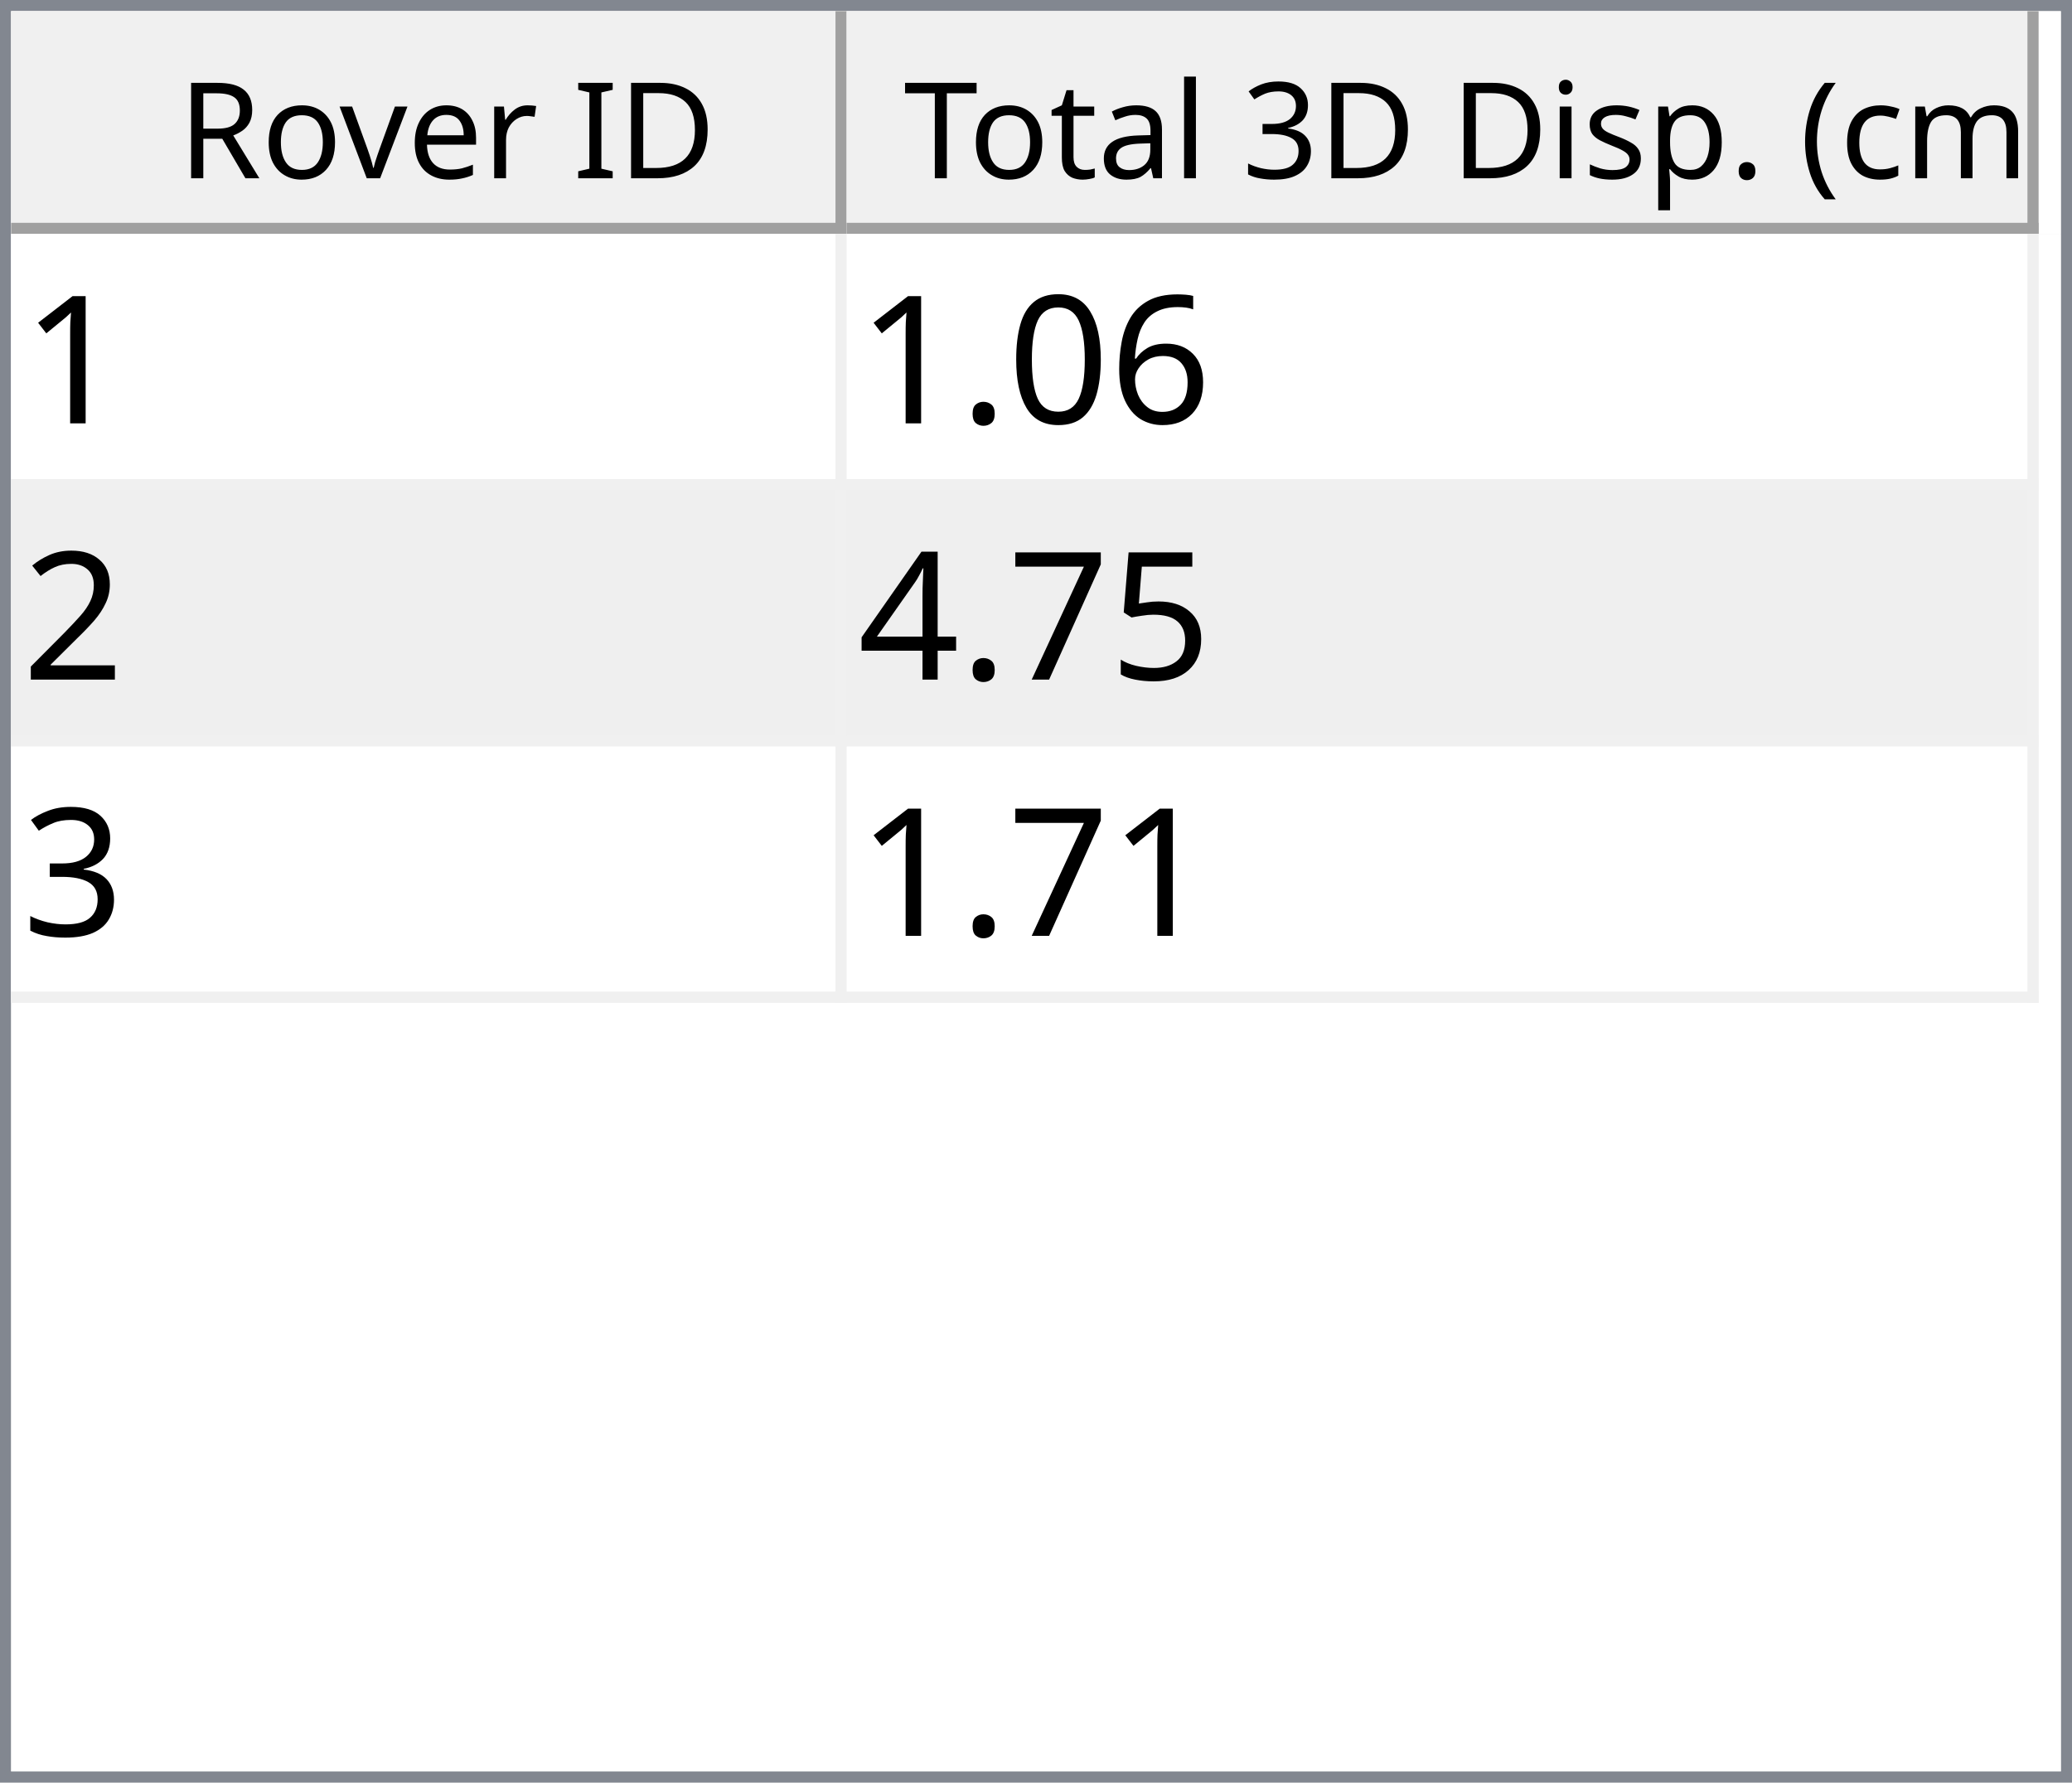
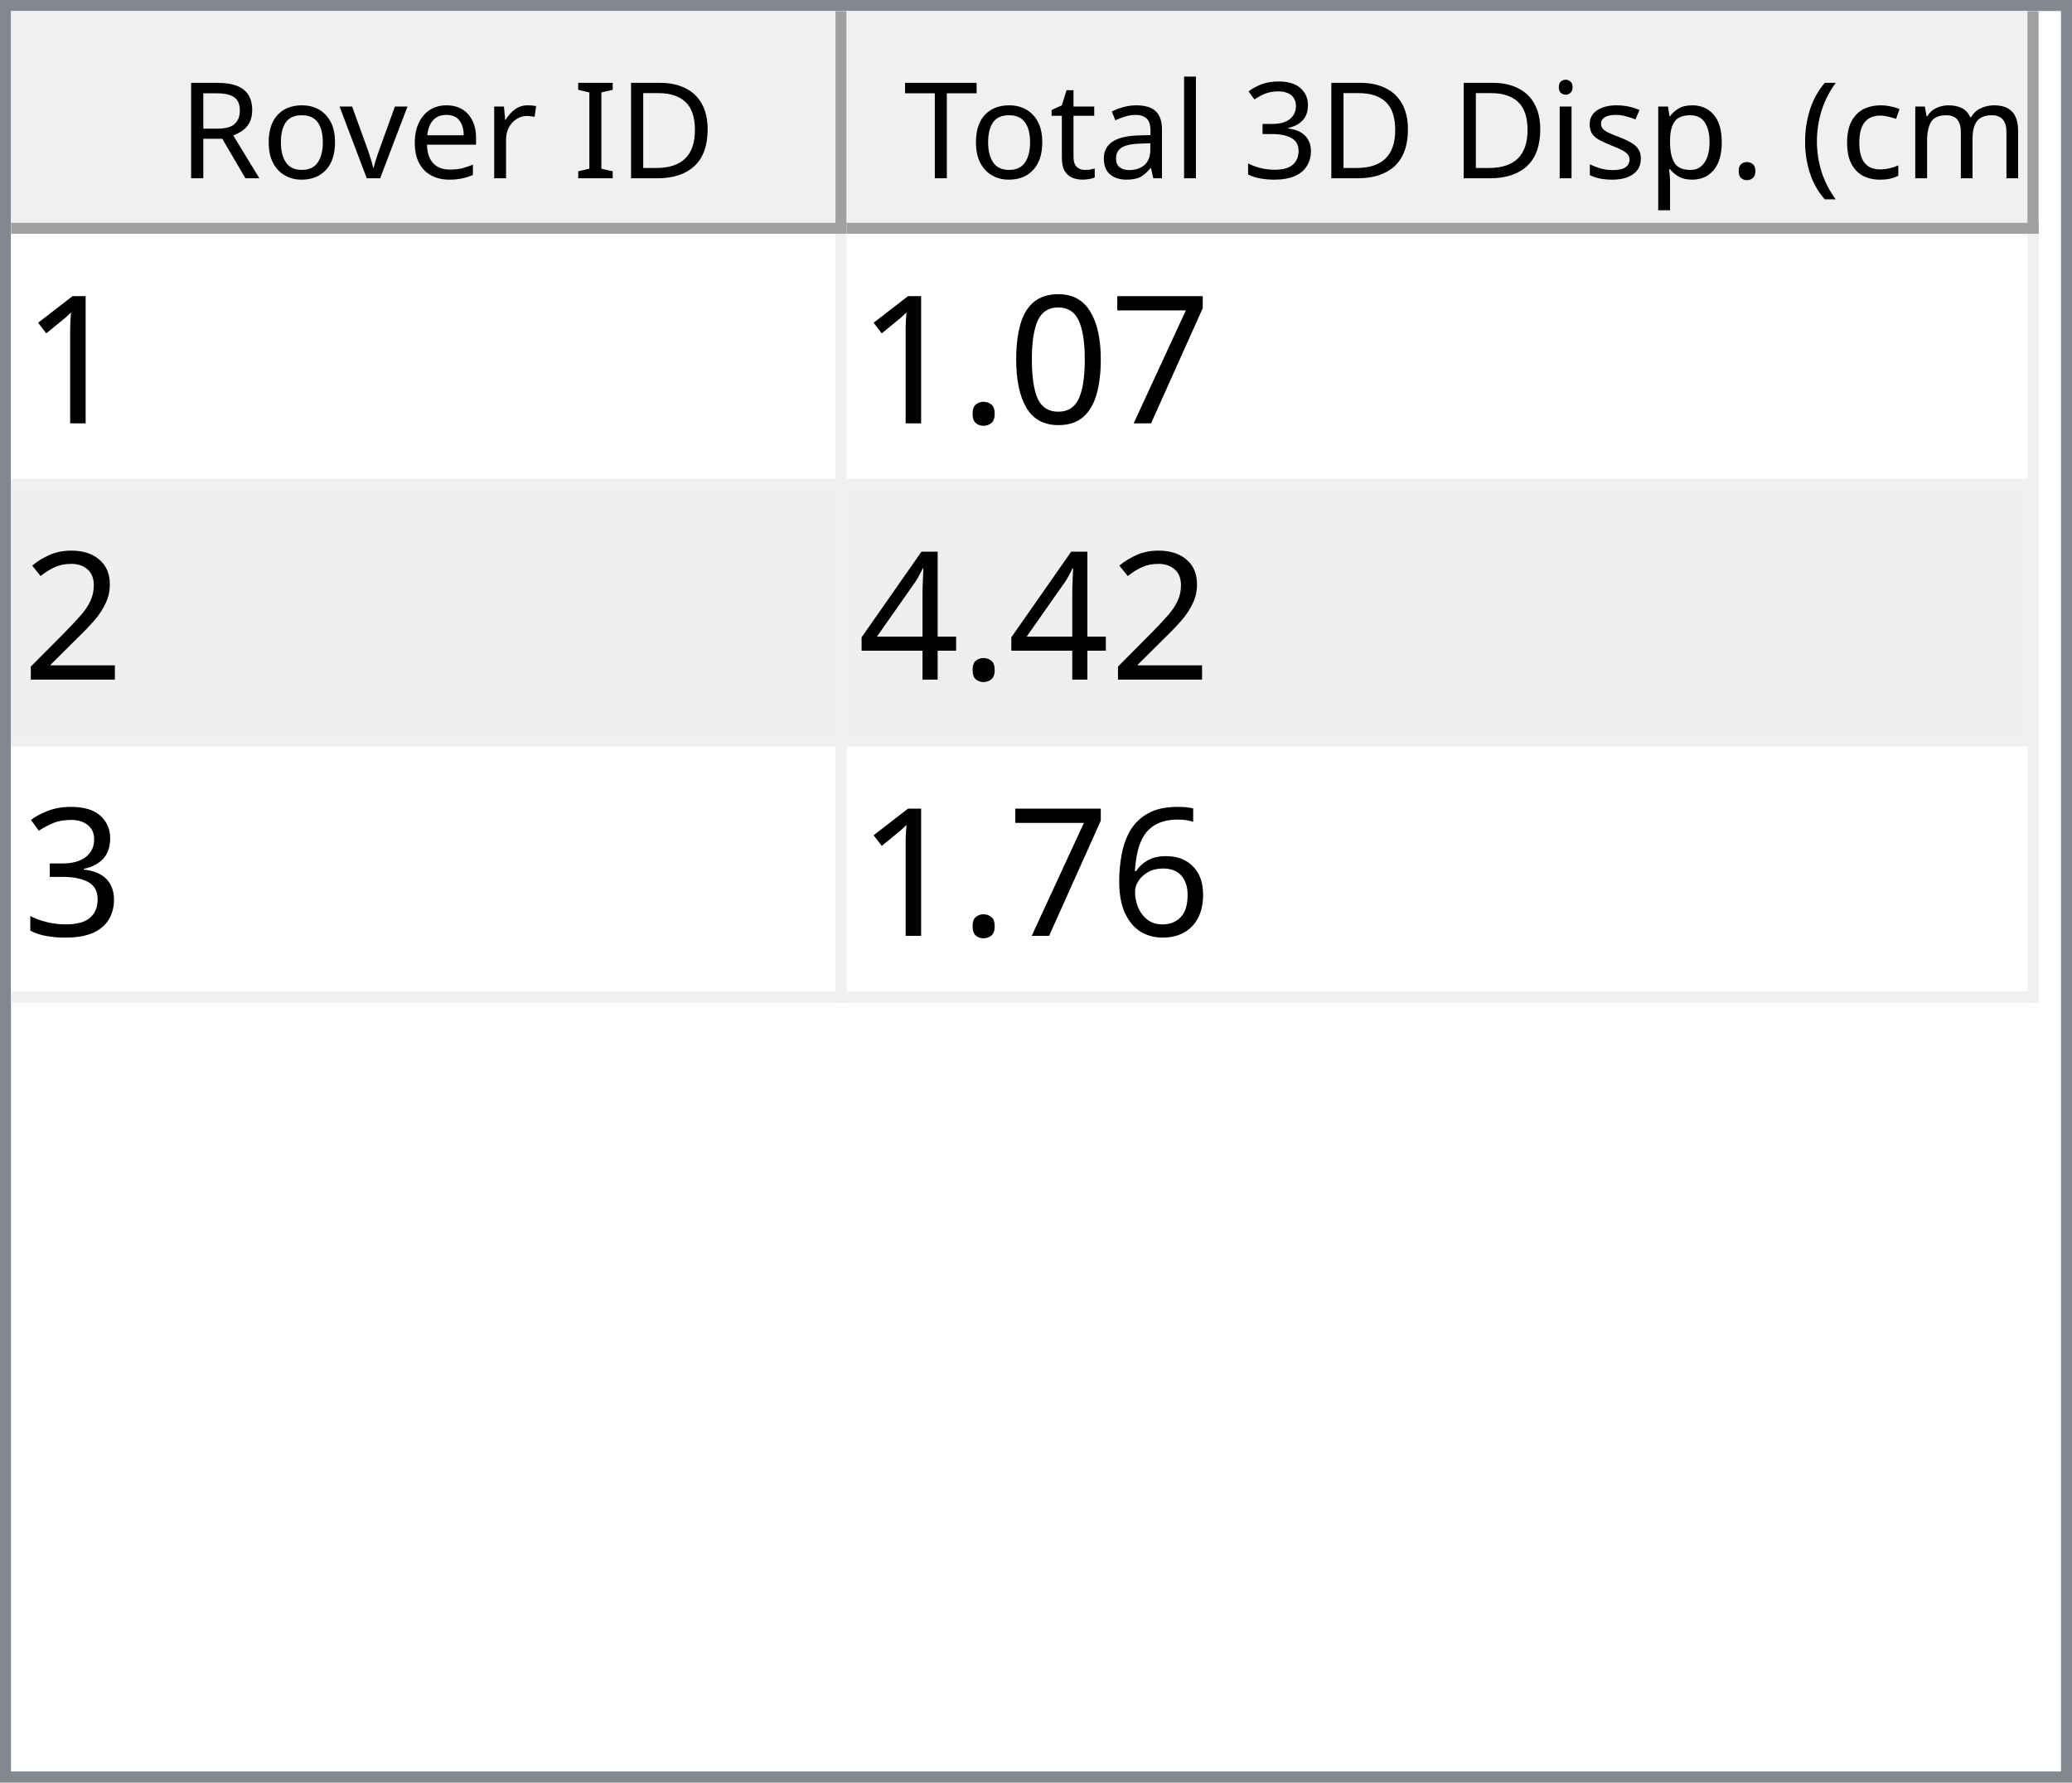
<svg xmlns="http://www.w3.org/2000/svg" style="fill-opacity:1; color-rendering:auto; color-interpolation:auto; text-rendering:auto; stroke:black; stroke-linecap:square; stroke-miterlimit:10; shape-rendering:auto; stroke-opacity:1; fill:black; stroke-dasharray:none; font-weight:normal; stroke-width:1; font-family:'Dialog'; font-style:normal; stroke-linejoin:miter; font-size:12px; stroke-dashoffset:0; image-rendering:auto;" width="186" height="160">
  <defs id="genericDefs" />
  <g>
    <defs id="defs1">
      <clipPath clipPathUnits="userSpaceOnUse" id="clipPath1">
        <path d="M0 0 L186 0 L186 160 L0 160 L0 0 Z" />
      </clipPath>
      <clipPath clipPathUnits="userSpaceOnUse" id="clipPath2">
        <path d="M0 0 L0 160 L186 160 L186 0 Z" />
      </clipPath>
      <clipPath clipPathUnits="userSpaceOnUse" id="clipPath3">
        <path d="M0 0 L0 20 L184 20 L184 0 Z" />
      </clipPath>
      <clipPath clipPathUnits="userSpaceOnUse" id="clipPath4">
        <path d="M0 0 L0 20 L75 20 L75 0 Z" />
      </clipPath>
      <clipPath clipPathUnits="userSpaceOnUse" id="clipPath5">
        <path d="M1 1 L1 19 L74 19 L74 1 Z" />
      </clipPath>
      <clipPath clipPathUnits="userSpaceOnUse" id="clipPath6">
        <path d="M0 0 L0 18 L73 18 L73 0 Z" />
      </clipPath>
      <clipPath clipPathUnits="userSpaceOnUse" id="clipPath7">
        <path d="M-0.5 -0.5 L-0.5 19.5 L74.5 19.5 L74.5 -0.5 Z" />
      </clipPath>
      <clipPath clipPathUnits="userSpaceOnUse" id="clipPath8">
        <path d="M0 0 L0 20 L107 20 L107 0 Z" />
      </clipPath>
      <clipPath clipPathUnits="userSpaceOnUse" id="clipPath9">
        <path d="M1 1 L1 19 L106 19 L106 1 Z" />
      </clipPath>
      <clipPath clipPathUnits="userSpaceOnUse" id="clipPath10">
        <path d="M0 0 L0 18 L105 18 L105 0 Z" />
      </clipPath>
      <clipPath clipPathUnits="userSpaceOnUse" id="clipPath11">
        <path d="M-0.5 -0.5 L-0.5 19.5 L106.5 19.5 L106.5 -0.5 Z" />
      </clipPath>
      <clipPath clipPathUnits="userSpaceOnUse" id="clipPath12">
        <path d="M0 0 L0 138 L184 138 L184 0 Z" />
      </clipPath>
      <clipPath clipPathUnits="userSpaceOnUse" id="clipPath13">
        <path d="M0 0 L0 69 L182 69 L182 0 Z" />
      </clipPath>
      <clipPath clipPathUnits="userSpaceOnUse" id="clipPath14">
        <path d="M-0.5 -0.5 L-0.5 68.5 L181.5 68.5 L181.5 -0.5 Z" />
      </clipPath>
      <clipPath clipPathUnits="userSpaceOnUse" id="clipPath15">
        <path d="M0 0 L0 22 L74 22 L74 0 Z" />
      </clipPath>
      <clipPath clipPathUnits="userSpaceOnUse" id="clipPath16">
        <path d="M0 0 L0 22 L106 22 L106 0 Z" />
      </clipPath>
      <font horiz-adv-x="64.551" id="font1">
        <font-face ascent="107.91" descent="25.098" units-per-em="100" style="font-style:normal; font-family:Segoe UI; font-weight:normal;" />
        <missing-glyph horiz-adv-x="64.551" d="M8.109 0 L8.109 68.266 L56.453 68.266 L56.453 0 L8.109 0 ZM15.328 7.234 L49.219 7.234 L49.219 61.031 L15.328 61.031 L15.328 7.234 Z" />
        <glyph unicode="D" horiz-adv-x="70.117" d="M9.188 0 L9.188 70.016 L28.516 70.016 Q65.531 70.016 65.531 35.891 Q65.531 19.672 55.25 9.836 Q44.969 0 27.734 0 L9.188 0 ZM17.391 62.594 L17.391 7.422 L27.828 7.422 Q41.609 7.422 49.273 14.797 Q56.938 22.172 56.938 35.688 Q56.938 62.594 28.328 62.594 L17.391 62.594 Z" />
        <glyph unicode="I" horiz-adv-x="26.611" d="M17.391 0 L9.188 0 L9.188 70.016 L17.391 70.016 L17.391 0 Z" />
        <glyph unicode=" " horiz-adv-x="27.393" d="" />
        <glyph unicode="r" horiz-adv-x="34.766" d="M34.188 41.891 Q32.078 43.5 28.125 43.5 Q23 43.5 19.555 38.672 Q16.109 33.844 16.109 25.484 L16.109 0 L8.109 0 L8.109 50 L16.109 50 L16.109 39.703 L16.312 39.703 Q18.016 44.969 21.531 47.922 Q25.047 50.875 29.391 50.875 Q32.516 50.875 34.188 50.203 L34.188 41.891 Z" />
        <glyph unicode="e" horiz-adv-x="52.295" d="M48.297 23 L12.984 23 Q13.188 14.656 17.484 10.109 Q21.781 5.562 29.297 5.562 Q37.75 5.562 44.828 11.141 L44.828 3.609 Q38.234 -1.172 27.391 -1.172 Q16.797 -1.172 10.742 5.641 Q4.688 12.453 4.688 24.812 Q4.688 36.469 11.305 43.82 Q17.922 51.172 27.734 51.172 Q37.547 51.172 42.922 44.828 Q48.297 38.484 48.297 27.203 L48.297 23 ZM40.094 29.781 Q40.047 36.719 36.75 40.578 Q33.453 44.438 27.594 44.438 Q21.922 44.438 17.969 40.383 Q14.016 36.328 13.094 29.781 L40.094 29.781 Z" />
        <glyph unicode="v" horiz-adv-x="47.9" d="M47.406 50 L27.484 0 L19.625 0 L0.688 50 L9.469 50 L22.172 13.672 Q23.578 9.672 23.922 6.688 L24.125 6.688 Q24.609 10.453 25.688 13.484 L38.969 50 L47.406 50 Z" />
        <glyph unicode="o" horiz-adv-x="58.594" d="M29 -1.172 Q17.922 -1.172 11.305 5.836 Q4.688 12.844 4.688 24.422 Q4.688 37.016 11.57 44.094 Q18.453 51.172 30.172 51.172 Q41.359 51.172 47.633 44.289 Q53.906 37.406 53.906 25.203 Q53.906 13.234 47.141 6.031 Q40.375 -1.172 29 -1.172 ZM29.594 44.438 Q21.875 44.438 17.383 39.188 Q12.891 33.938 12.891 24.703 Q12.891 15.828 17.43 10.695 Q21.969 5.562 29.594 5.562 Q37.359 5.562 41.531 10.594 Q45.703 15.625 45.703 24.906 Q45.703 34.281 41.531 39.359 Q37.359 44.438 29.594 44.438 Z" />
        <glyph unicode="R" horiz-adv-x="59.814" d="M59.375 0 L49.609 0 L37.891 19.625 Q36.281 22.359 34.766 24.289 Q33.25 26.219 31.664 27.438 Q30.078 28.656 28.25 29.219 Q26.422 29.781 24.125 29.781 L17.391 29.781 L17.391 0 L9.188 0 L9.188 70.016 L30.078 70.016 Q34.672 70.016 38.555 68.867 Q42.438 67.719 45.289 65.375 Q48.141 63.031 49.758 59.547 Q51.375 56.062 51.375 51.375 Q51.375 47.703 50.273 44.656 Q49.172 41.609 47.148 39.211 Q45.125 36.812 42.266 35.133 Q39.406 33.453 35.844 32.516 L35.844 32.328 Q37.594 31.547 38.891 30.547 Q40.188 29.547 41.359 28.18 Q42.531 26.812 43.68 25.078 Q44.828 23.344 46.234 21.047 L59.375 0 ZM17.391 62.594 L17.391 37.203 L28.516 37.203 Q31.594 37.203 34.203 38.133 Q36.812 39.062 38.719 40.797 Q40.625 42.531 41.703 45.047 Q42.781 47.562 42.781 50.688 Q42.781 56.297 39.141 59.445 Q35.5 62.594 28.609 62.594 L17.391 62.594 Z" />
        <glyph unicode=")" horiz-adv-x="30.176" d="M8.297 -15.922 L1.172 -15.922 Q16.406 2.344 16.406 26.812 Q16.406 51.469 1.078 70.016 L8.297 70.016 Q23.531 52.156 23.531 26.703 Q23.531 1.375 8.297 -15.922 Z" />
        <glyph unicode="m" horiz-adv-x="86.133" d="M79.109 0 L71.094 0 L71.094 28.719 Q71.094 37.016 68.531 40.727 Q65.969 44.438 59.906 44.438 Q54.781 44.438 51.195 39.75 Q47.609 35.062 47.609 28.516 L47.609 0 L39.594 0 L39.594 29.688 Q39.594 44.438 28.219 44.438 Q22.953 44.438 19.531 40.016 Q16.109 35.594 16.109 28.516 L16.109 0 L8.109 0 L8.109 50 L16.109 50 L16.109 42.094 L16.312 42.094 Q21.625 51.172 31.844 51.172 Q36.969 51.172 40.773 48.312 Q44.578 45.453 46 40.828 Q51.562 51.172 62.594 51.172 Q79.109 51.172 79.109 30.812 L79.109 0 Z" />
        <glyph unicode="c" horiz-adv-x="46.191" d="M42.188 2.297 Q36.422 -1.172 28.516 -1.172 Q17.828 -1.172 11.258 5.789 Q4.688 12.75 4.688 23.828 Q4.688 36.188 11.766 43.68 Q18.844 51.172 30.672 51.172 Q37.25 51.172 42.281 48.734 L42.281 40.531 Q36.719 44.438 30.375 44.438 Q22.703 44.438 17.797 38.945 Q12.891 33.453 12.891 24.516 Q12.891 15.719 17.508 10.641 Q22.125 5.562 29.891 5.562 Q36.422 5.562 42.188 9.906 L42.188 2.297 Z" />
        <glyph unicode="(" horiz-adv-x="30.176" d="M29.109 -15.922 L21.969 -15.922 Q6.844 1.375 6.844 26.703 Q6.844 52.156 21.969 70.016 L29.203 70.016 Q13.875 51.469 13.875 26.812 Q13.875 2.344 29.109 -15.922 Z" />
        <glyph unicode="." horiz-adv-x="21.68" d="M10.891 -1.078 Q8.641 -1.078 7.055 0.539 Q5.469 2.156 5.469 4.391 Q5.469 6.641 7.055 8.273 Q8.641 9.906 10.891 9.906 Q13.188 9.906 14.797 8.273 Q16.406 6.641 16.406 4.391 Q16.406 2.156 14.797 0.539 Q13.188 -1.078 10.891 -1.078 Z" />
        <glyph unicode="p" horiz-adv-x="58.789" d="M16.312 7.234 L16.109 7.234 L16.109 -23 L8.109 -23 L8.109 50 L16.109 50 L16.109 41.219 L16.312 41.219 Q22.219 51.172 33.594 51.172 Q43.266 51.172 48.688 44.461 Q54.109 37.75 54.109 26.469 Q54.109 13.922 48 6.375 Q41.891 -1.172 31.297 -1.172 Q21.578 -1.172 16.312 7.234 ZM16.109 27.391 L16.109 20.406 Q16.109 14.203 20.141 9.883 Q24.172 5.562 30.375 5.562 Q37.641 5.562 41.773 11.133 Q45.906 16.703 45.906 26.609 Q45.906 34.969 42.047 39.703 Q38.188 44.438 31.594 44.438 Q24.609 44.438 20.359 39.578 Q16.109 34.719 16.109 27.391 Z" />
        <glyph unicode="s" horiz-adv-x="42.432" d="M5.078 1.812 L5.078 10.406 Q11.625 5.562 19.484 5.562 Q30.031 5.562 30.031 12.594 Q30.031 14.594 29.125 15.992 Q28.219 17.391 26.68 18.461 Q25.141 19.531 23.07 20.383 Q21 21.234 18.609 22.172 Q15.281 23.484 12.766 24.828 Q10.25 26.172 8.57 27.859 Q6.891 29.547 6.031 31.695 Q5.172 33.844 5.172 36.719 Q5.172 40.234 6.789 42.945 Q8.406 45.656 11.086 47.484 Q13.766 49.312 17.211 50.242 Q20.656 51.172 24.312 51.172 Q30.812 51.172 35.938 48.922 L35.938 40.828 Q30.422 44.438 23.25 44.438 Q21 44.438 19.195 43.922 Q17.391 43.406 16.094 42.477 Q14.797 41.547 14.086 40.258 Q13.375 38.969 13.375 37.406 Q13.375 35.453 14.086 34.133 Q14.797 32.812 16.164 31.789 Q17.531 30.766 19.484 29.938 Q21.438 29.109 23.922 28.125 Q27.25 26.859 29.883 25.516 Q32.516 24.172 34.375 22.484 Q36.234 20.797 37.234 18.602 Q38.234 16.406 38.234 13.375 Q38.234 9.672 36.602 6.938 Q34.969 4.203 32.234 2.398 Q29.5 0.594 25.93 -0.289 Q22.359 -1.172 18.453 -1.172 Q10.75 -1.172 5.078 1.812 Z" />
        <glyph unicode="i" horiz-adv-x="24.219" d="M12.203 62.703 Q10.062 62.703 8.547 64.164 Q7.031 65.625 7.031 67.875 Q7.031 70.125 8.547 71.609 Q10.062 73.094 12.203 73.094 Q14.406 73.094 15.945 71.609 Q17.484 70.125 17.484 67.875 Q17.484 65.719 15.945 64.211 Q14.406 62.703 12.203 62.703 ZM16.109 0 L8.109 0 L8.109 50 L16.109 50 L16.109 0 Z" />
        <glyph unicode="3" horiz-adv-x="53.906" d="M46.531 19.828 Q46.531 15.094 44.75 11.211 Q42.969 7.328 39.719 4.57 Q36.469 1.812 31.93 0.297 Q27.391 -1.219 21.922 -1.219 Q11.922 -1.219 6 2.594 L6 11.188 Q13.094 5.609 22.219 5.609 Q25.875 5.609 28.828 6.539 Q31.781 7.469 33.906 9.227 Q36.031 10.984 37.18 13.477 Q38.328 15.969 38.328 19.094 Q38.328 32.812 18.797 32.812 L12.984 32.812 L12.984 39.594 L18.5 39.594 Q35.797 39.594 35.797 52.484 Q35.797 64.406 22.609 64.406 Q15.188 64.406 8.688 59.422 L8.688 67.188 Q15.375 71.188 24.609 71.188 Q29 71.188 32.57 69.969 Q36.141 68.75 38.68 66.555 Q41.219 64.359 42.609 61.281 Q44 58.203 44 54.5 Q44 40.672 30.031 36.719 L30.031 36.531 Q33.594 36.141 36.625 34.797 Q39.656 33.453 41.852 31.305 Q44.047 29.156 45.289 26.25 Q46.531 23.344 46.531 19.828 Z" />
        <glyph unicode="l" horiz-adv-x="24.219" d="M16.109 0 L8.109 0 L8.109 74.031 L16.109 74.031 L16.109 0 Z" />
        <glyph unicode="a" horiz-adv-x="50.879" d="M43.891 0 L35.891 0 L35.891 7.812 L35.688 7.812 Q30.469 -1.172 20.312 -1.172 Q12.844 -1.172 8.617 2.781 Q4.391 6.734 4.391 13.281 Q4.391 27.297 20.906 29.594 L35.891 31.688 Q35.891 44.438 25.594 44.438 Q16.547 44.438 9.281 38.281 L9.281 46.484 Q16.656 51.172 26.266 51.172 Q43.891 51.172 43.891 32.516 L43.891 0 ZM35.891 25.297 L23.828 23.641 Q18.266 22.859 15.43 20.875 Q12.594 18.891 12.594 13.875 Q12.594 10.203 15.211 7.883 Q17.828 5.562 22.172 5.562 Q28.125 5.562 32.008 9.742 Q35.891 13.922 35.891 20.312 L35.891 25.297 Z" />
        <glyph unicode="t" horiz-adv-x="33.887" d="M31.297 0.484 Q28.469 -1.078 23.828 -1.078 Q10.688 -1.078 10.688 13.578 L10.688 43.172 L2.094 43.172 L2.094 50 L10.688 50 L10.688 62.203 L18.703 64.797 L18.703 50 L31.297 50 L31.297 43.172 L18.703 43.172 L18.703 14.984 Q18.703 9.969 20.414 7.82 Q22.125 5.672 26.078 5.672 Q29.109 5.672 31.297 7.328 L31.297 0.484 Z" />
        <glyph unicode="T" horiz-adv-x="52.393" d="M50.594 62.594 L30.375 62.594 L30.375 0 L22.172 0 L22.172 62.594 L2 62.594 L2 70.016 L50.594 70.016 L50.594 62.594 Z" />
      </font>
      <font horiz-adv-x="75.0" id="font2">
        <font-face ascent="100.537" descent="21.973" units-per-em="100" style="font-style:normal; font-family:sans-serif; font-weight:normal;" />
        <missing-glyph horiz-adv-x="75.0" d="M12.5 0 L12.5 62.5 L62.5 62.5 L62.5 0 L12.5 0 ZM14.062 1.562 L60.938 1.562 L60.938 60.938 L14.062 60.938 L14.062 1.562 Z" />
        <glyph unicode="1" horiz-adv-x="55.615" d="M37.25 0 L28.469 0 L28.469 56 Q25.297 52.984 20.141 49.953 Q14.984 46.922 10.891 45.406 L10.891 53.906 Q18.266 57.375 23.781 62.305 Q29.297 67.234 31.594 71.875 L37.25 71.875 L37.25 0 Z" />
-         <glyph unicode="6" horiz-adv-x="55.615" d="M49.75 54.047 L41.016 53.375 Q39.844 58.547 37.703 60.891 Q34.125 64.656 28.906 64.656 Q24.703 64.656 21.531 62.312 Q17.391 59.281 14.992 53.469 Q12.594 47.656 12.5 36.922 Q15.672 41.75 20.266 44.094 Q24.859 46.438 29.891 46.438 Q38.672 46.438 44.852 39.969 Q51.031 33.5 51.031 23.25 Q51.031 16.5 48.125 10.719 Q45.219 4.938 40.141 1.859 Q35.062 -1.219 28.609 -1.219 Q17.625 -1.219 10.695 6.859 Q3.766 14.938 3.766 33.5 Q3.766 54.25 11.422 63.672 Q18.109 71.875 29.438 71.875 Q37.891 71.875 43.289 67.141 Q48.688 62.406 49.75 54.047 ZM13.875 23.188 Q13.875 18.656 15.797 14.508 Q17.719 10.359 21.188 8.18 Q24.656 6 28.469 6 Q34.031 6 38.039 10.492 Q42.047 14.984 42.047 22.703 Q42.047 30.125 38.086 34.398 Q34.125 38.672 28.125 38.672 Q22.172 38.672 18.023 34.398 Q13.875 30.125 13.875 23.188 Z" />
+         <glyph unicode="7" horiz-adv-x="55.615" d="M4.734 62.203 L4.734 70.656 L51.078 70.656 L51.078 63.812 Q44.234 56.547 37.523 44.484 Q30.812 32.422 27.156 19.672 Q24.516 10.688 23.781 0 L14.75 0 Q14.891 8.453 18.062 20.414 Q21.234 32.375 27.172 43.484 Q33.109 54.594 39.797 62.203 L4.734 62.203 Z" />
        <glyph unicode="0" horiz-adv-x="55.615" d="M4.156 35.297 Q4.156 48 6.766 55.742 Q9.375 63.484 14.523 67.68 Q19.672 71.875 27.484 71.875 Q33.25 71.875 37.594 69.555 Q41.938 67.234 44.773 62.867 Q47.609 58.5 49.219 52.227 Q50.828 45.953 50.828 35.297 Q50.828 22.703 48.242 14.969 Q45.656 7.234 40.508 3.008 Q35.359 -1.219 27.484 -1.219 Q17.141 -1.219 11.234 6.203 Q4.156 15.141 4.156 35.297 ZM13.188 35.297 Q13.188 17.672 17.312 11.836 Q21.438 6 27.484 6 Q33.547 6 37.672 11.859 Q41.797 17.719 41.797 35.297 Q41.797 52.984 37.672 58.789 Q33.547 64.594 27.391 64.594 Q21.344 64.594 17.719 59.469 Q13.188 52.938 13.188 35.297 Z" />
        <glyph unicode="." horiz-adv-x="27.783" d="M9.078 0 L9.078 10.016 L19.094 10.016 L19.094 0 L9.078 0 Z" />
        <glyph unicode="2" horiz-adv-x="55.615" d="M50.344 8.453 L50.344 0 L3.031 0 Q2.938 3.172 4.047 6.109 Q5.859 10.938 9.836 15.625 Q13.812 20.312 21.344 26.469 Q33.016 36.031 37.117 41.625 Q41.219 47.219 41.219 52.203 Q41.219 57.422 37.477 61.008 Q33.734 64.594 27.734 64.594 Q21.391 64.594 17.578 60.789 Q13.766 56.984 13.719 50.25 L4.688 51.172 Q5.609 61.281 11.664 66.578 Q17.719 71.875 27.938 71.875 Q38.234 71.875 44.242 66.164 Q50.25 60.453 50.25 52 Q50.25 47.703 48.492 43.555 Q46.734 39.406 42.656 34.812 Q38.578 30.219 29.109 22.219 Q21.188 15.578 18.945 13.211 Q16.703 10.844 15.234 8.453 L50.344 8.453 Z" />
-         <glyph unicode="5" horiz-adv-x="55.615" d="M4.156 18.75 L13.375 19.531 Q14.406 12.797 18.141 9.398 Q21.875 6 27.156 6 Q33.5 6 37.891 10.789 Q42.281 15.578 42.281 23.484 Q42.281 31 38.062 35.352 Q33.844 39.703 27 39.703 Q22.75 39.703 19.336 37.773 Q15.922 35.844 13.969 32.766 L5.719 33.844 L12.641 70.609 L48.25 70.609 L48.25 62.203 L19.672 62.203 L15.828 42.969 Q22.266 47.469 29.344 47.469 Q38.719 47.469 45.164 40.969 Q51.609 34.469 51.609 24.266 Q51.609 14.547 45.953 7.469 Q39.062 -1.219 27.156 -1.219 Q17.391 -1.219 11.211 4.25 Q5.031 9.719 4.156 18.75 Z" />
-         <glyph unicode="7" horiz-adv-x="55.615" d="M4.734 62.203 L4.734 70.656 L51.078 70.656 L51.078 63.812 Q44.234 56.547 37.523 44.484 Q30.812 32.422 27.156 19.672 Q24.516 10.688 23.781 0 L14.75 0 Q14.891 8.453 18.062 20.414 Q21.234 32.375 27.172 43.484 Q33.109 54.594 39.797 62.203 L4.734 62.203 Z" />
        <glyph unicode="4" horiz-adv-x="55.615" d="M32.328 0 L32.328 17.141 L1.266 17.141 L1.266 25.203 L33.938 71.578 L41.109 71.578 L41.109 25.203 L50.781 25.203 L50.781 17.141 L41.109 17.141 L41.109 0 L32.328 0 ZM32.328 25.203 L32.328 57.469 L9.906 25.203 L32.328 25.203 Z" />
        <glyph unicode="3" horiz-adv-x="55.615" d="M4.203 18.891 L12.984 20.062 Q14.5 12.594 18.141 9.297 Q21.781 6 27 6 Q33.203 6 37.477 10.297 Q41.75 14.594 41.75 20.953 Q41.75 27 37.797 30.93 Q33.844 34.859 27.734 34.859 Q25.25 34.859 21.531 33.891 L22.516 41.609 Q23.391 41.5 23.922 41.5 Q29.547 41.5 34.039 44.43 Q38.531 47.359 38.531 53.469 Q38.531 58.297 35.258 61.477 Q31.984 64.656 26.812 64.656 Q21.688 64.656 18.266 61.43 Q14.844 58.203 13.875 51.766 L5.078 53.328 Q6.688 62.156 12.398 67.016 Q18.109 71.875 26.609 71.875 Q32.469 71.875 37.398 69.359 Q42.328 66.844 44.945 62.5 Q47.562 58.156 47.562 53.266 Q47.562 48.641 45.07 44.828 Q42.578 41.016 37.703 38.766 Q44.047 37.312 47.562 32.695 Q51.078 28.078 51.078 21.141 Q51.078 11.766 44.242 5.25 Q37.406 -1.266 26.953 -1.266 Q17.531 -1.266 11.305 4.352 Q5.078 9.969 4.203 18.891 Z" />
+         <glyph unicode="6" horiz-adv-x="55.615" d="M49.75 54.047 L41.016 53.375 Q39.844 58.547 37.703 60.891 Q34.125 64.656 28.906 64.656 Q24.703 64.656 21.531 62.312 Q17.391 59.281 14.992 53.469 Q12.594 47.656 12.5 36.922 Q15.672 41.75 20.266 44.094 Q24.859 46.438 29.891 46.438 Q38.672 46.438 44.852 39.969 Q51.031 33.5 51.031 23.25 Q51.031 16.5 48.125 10.719 Q45.219 4.938 40.141 1.859 Q35.062 -1.219 28.609 -1.219 Q17.625 -1.219 10.695 6.859 Q3.766 14.938 3.766 33.5 Q3.766 54.25 11.422 63.672 Q18.109 71.875 29.438 71.875 Q37.891 71.875 43.289 67.141 Q48.688 62.406 49.75 54.047 ZM13.875 23.188 Q13.875 18.656 15.797 14.508 Q17.719 10.359 21.188 8.18 Q24.656 6 28.469 6 Q34.031 6 38.039 10.492 Q42.047 14.984 42.047 22.703 Q42.047 30.125 38.086 34.398 Q34.125 38.672 28.125 38.672 Q22.172 38.672 18.023 34.398 Q13.875 30.125 13.875 23.188 Z" />
      </font>
    </defs>
    <g style="fill:white; stroke:white;">
      <rect x="0" y="0" width="186" style="clip-path:url(#clipPath1); stroke:none;" height="160" />
    </g>
    <g style="fill:white; text-rendering:optimizeSpeed; color-rendering:optimizeSpeed; image-rendering:optimizeSpeed; shape-rendering:crispEdges; stroke:white; color-interpolation:sRGB;">
      <rect x="0" width="186" height="160" y="0" style="stroke:none;" />
      <path style="stroke:none;" d="M0 160 L186 160 L186 0 L0 0 Z" />
    </g>
    <g style="fill:rgb(240,240,240); font-family:'Segoe UI'; stroke:rgb(240,240,240);">
      <rect x="0" y="0" width="186" style="clip-path:url(#clipPath2); stroke:none;" height="160" />
    </g>
    <g style="fill:rgb(130,135,144); font-family:'Segoe UI'; stroke:rgb(130,135,144);">
      <path d="M0 0 L186 0 L186 160 L0 160 L0 0 ZM1 1 L185 1 L185 159 L1 159 L1 1 Z" style="fill-rule:evenodd; clip-path:url(#clipPath2); stroke:none;" />
    </g>
    <g style="fill:white; font-family:'Segoe UI'; stroke:white;" transform="translate(1,1)">
      <rect x="0" y="0" width="184" style="clip-path:url(#clipPath3); stroke:none;" height="20" />
    </g>
    <g style="fill:rgb(240,240,240); font-family:'Segoe UI'; stroke:rgb(240,240,240);" transform="translate(1,1)">
      <rect x="0" y="0" width="75" style="clip-path:url(#clipPath4); stroke:none;" height="20" />
    </g>
    <g style="font-family:'Segoe UI';" transform="translate(2,2)">
      <text x="14" xml:space="preserve" y="14" style="clip-path:url(#clipPath6); stroke:none;">Rover ID</text>
    </g>
    <g style="fill:rgb(160,160,160); font-family:'Segoe UI'; stroke:rgb(160,160,160); stroke-linejoin:bevel;" transform="translate(1.5,1.5)">
      <line x1="74" x2="74" y1="0" style="fill:none; clip-path:url(#clipPath7);" y2="19" />
    </g>
    <g style="fill:rgb(160,160,160); font-family:'Segoe UI'; stroke:rgb(160,160,160); stroke-linejoin:bevel;" transform="matrix(1,0,0,1,1,1) translate(0.5,0.5)">
      <line x1="0" x2="74" y1="19" style="fill:none; clip-path:url(#clipPath7);" y2="19" />
    </g>
    <g style="fill:rgb(240,240,240); font-family:'Segoe UI'; stroke:rgb(240,240,240);" transform="translate(76,1)">
      <rect x="0" y="0" width="107" style="clip-path:url(#clipPath8); stroke:none;" height="20" />
    </g>
    <g style="font-family:'Segoe UI';" transform="translate(77,2)">
      <text x="1" xml:space="preserve" y="14" style="clip-path:url(#clipPath10); stroke:none;"> Total 3D Disp. (cm)</text>
    </g>
    <g style="fill:rgb(160,160,160); font-family:'Segoe UI'; stroke:rgb(160,160,160); stroke-linejoin:bevel;" transform="translate(76.5,1.5)">
      <line x1="106" x2="106" y1="0" style="fill:none; clip-path:url(#clipPath11);" y2="19" />
    </g>
    <g style="fill:rgb(160,160,160); font-family:'Segoe UI'; stroke:rgb(160,160,160); stroke-linejoin:bevel;" transform="matrix(1,0,0,1,76,1) translate(0.5,0.5)">
      <line x1="0" x2="106" y1="19" style="fill:none; clip-path:url(#clipPath11);" y2="19" />
    </g>
    <g style="fill:white; font-family:'Segoe UI'; stroke:white;" transform="translate(1,21)">
      <rect x="0" y="0" width="184" style="clip-path:url(#clipPath12); stroke:none;" height="138" />
    </g>
    <g style="fill:rgb(240,240,240); font-size:16px; font-family:sans-serif; stroke:rgb(240,240,240);" transform="translate(1,21)">
      <rect x="0" y="0" width="182" style="clip-path:url(#clipPath13); stroke:none;" height="69" />
      <line transform="translate(0.5,0.5)" x1="0" x2="181" y1="22" style="clip-path:url(#clipPath14); fill:none; stroke-linejoin:bevel;" y2="22" />
    </g>
    <g transform="matrix(1,0,0,1,1,21) translate(0.5,0.5)" style="fill:rgb(240,240,240); font-size:16px; font-family:sans-serif; stroke:rgb(240,240,240); stroke-linejoin:bevel;">
      <line x1="0" x2="181" y1="45" style="fill:none; clip-path:url(#clipPath14);" y2="45" />
    </g>
    <g transform="matrix(1,0,0,1,1,21) translate(0.5,0.5)" style="fill:rgb(240,240,240); font-size:16px; font-family:sans-serif; stroke:rgb(240,240,240); stroke-linejoin:bevel;">
      <line x1="0" x2="181" y1="68" style="fill:none; clip-path:url(#clipPath14);" y2="68" />
    </g>
    <g transform="matrix(1,0,0,1,1,21) translate(0.5,0.5)" style="fill:rgb(240,240,240); font-size:16px; font-family:sans-serif; stroke:rgb(240,240,240); stroke-linejoin:bevel;">
      <line x1="74" x2="74" y1="0" style="fill:none; clip-path:url(#clipPath14);" y2="68" />
    </g>
    <g transform="matrix(1,0,0,1,1,21) translate(0.5,0.5)" style="fill:rgb(240,240,240); font-size:16px; font-family:sans-serif; stroke:rgb(240,240,240); stroke-linejoin:bevel;">
      <line x1="181" x2="181" y1="0" style="fill:none; clip-path:url(#clipPath14);" y2="68" />
    </g>
    <g style="fill:white; font-size:16px; font-family:sans-serif; stroke:white;" transform="matrix(1,0,0,1,1,21)">
      <rect x="0" y="0" width="74" style="clip-path:url(#clipPath15); stroke:none;" height="22" />
      <text x="1" y="17" style="fill:black; clip-path:url(#clipPath15); stroke:none;" xml:space="preserve">1</text>
    </g>
    <g style="fill:white; font-size:16px; font-family:sans-serif; stroke:white;" transform="matrix(1,0,0,1,1,21) translate(75,0)">
      <rect x="0" y="0" width="106" style="clip-path:url(#clipPath16); stroke:none;" height="22" />
-       <text x="1" y="17" style="fill:black; clip-path:url(#clipPath16); stroke:none;" xml:space="preserve">1.06</text>
+       <text x="1" y="17" style="fill:black; clip-path:url(#clipPath16); stroke:none;" xml:space="preserve">1.07</text>
    </g>
    <g style="fill:rgb(239,239,239); font-size:16px; font-family:sans-serif; stroke:rgb(239,239,239);" transform="matrix(1,0,0,1,1,21) translate(0,23)">
      <rect x="0" y="0" width="74" style="clip-path:url(#clipPath15); stroke:none;" height="22" />
      <text x="1" y="17" style="fill:black; clip-path:url(#clipPath15); stroke:none;" xml:space="preserve">2</text>
    </g>
    <g style="fill:rgb(239,239,239); font-size:16px; font-family:sans-serif; stroke:rgb(239,239,239);" transform="matrix(1,0,0,1,1,21) translate(75,23)">
      <rect x="0" y="0" width="106" style="clip-path:url(#clipPath16); stroke:none;" height="22" />
-       <text x="1" y="17" style="fill:black; clip-path:url(#clipPath16); stroke:none;" xml:space="preserve">4.75</text>
+       <text x="1" y="17" style="fill:black; clip-path:url(#clipPath16); stroke:none;" xml:space="preserve">4.42</text>
    </g>
    <g style="fill:white; font-size:16px; font-family:sans-serif; stroke:white;" transform="matrix(1,0,0,1,1,21) translate(0,46)">
      <rect x="0" y="0" width="74" style="clip-path:url(#clipPath15); stroke:none;" height="22" />
      <text x="1" y="17" style="fill:black; clip-path:url(#clipPath15); stroke:none;" xml:space="preserve">3</text>
    </g>
    <g style="fill:white; font-size:16px; font-family:sans-serif; stroke:white;" transform="matrix(1,0,0,1,1,21) translate(75,46)">
      <rect x="0" y="0" width="106" style="clip-path:url(#clipPath16); stroke:none;" height="22" />
-       <text x="1" y="17" style="fill:black; clip-path:url(#clipPath16); stroke:none;" xml:space="preserve">1.71</text>
+       <text x="1" y="17" style="fill:black; clip-path:url(#clipPath16); stroke:none;" xml:space="preserve">1.76</text>
    </g>
  </g>
</svg>
